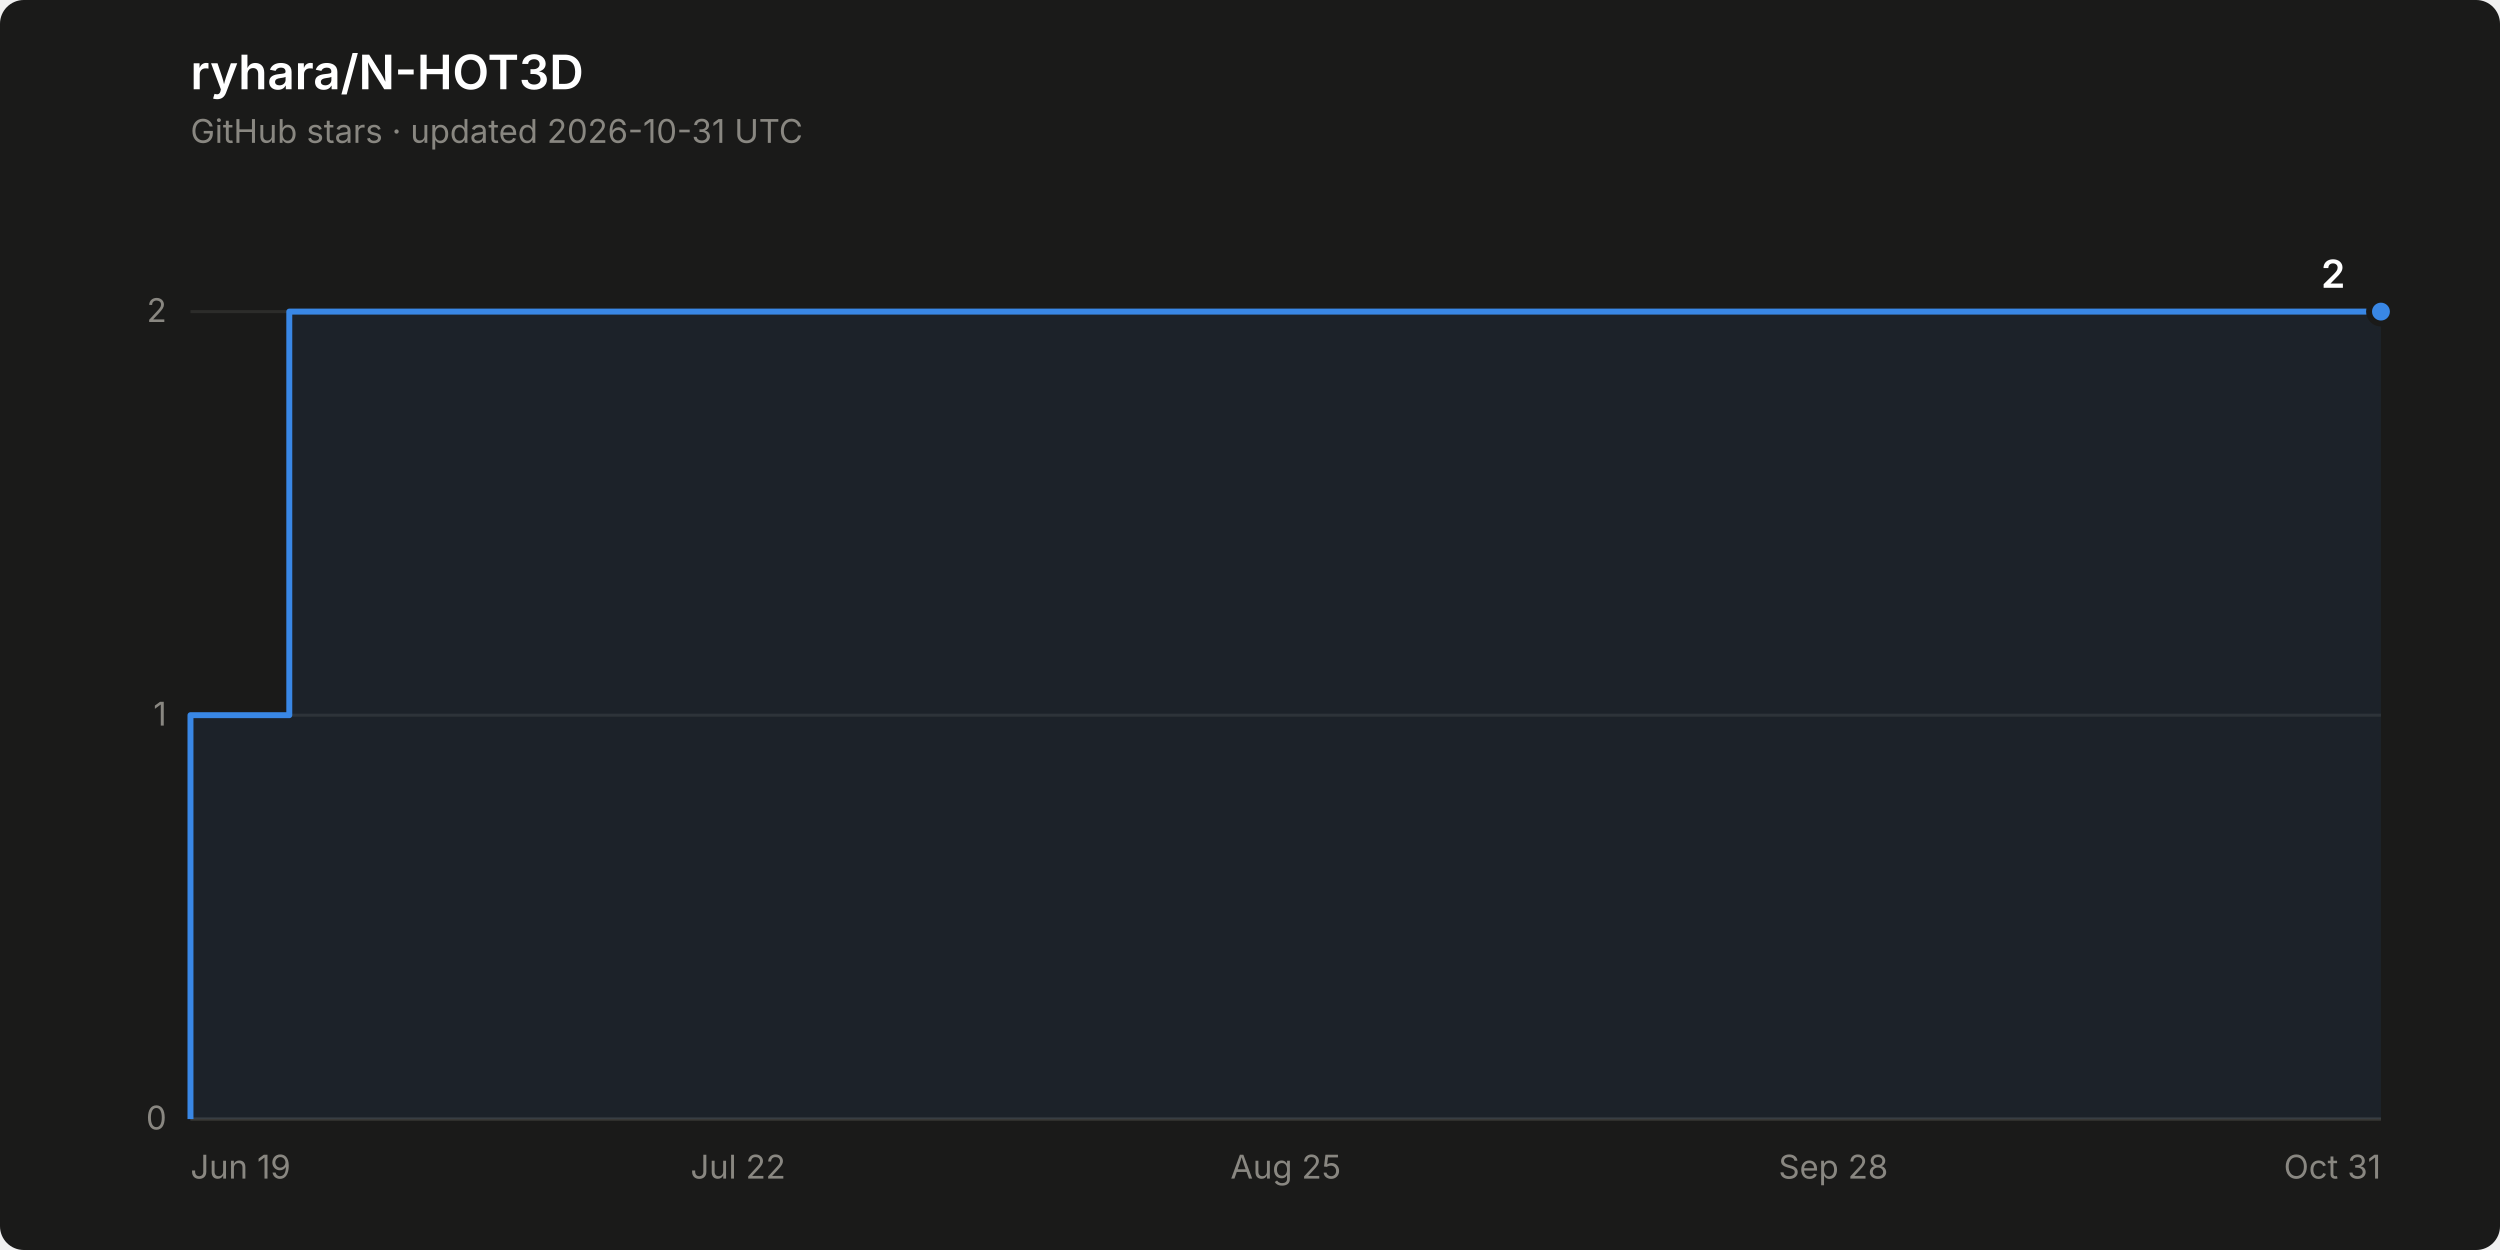
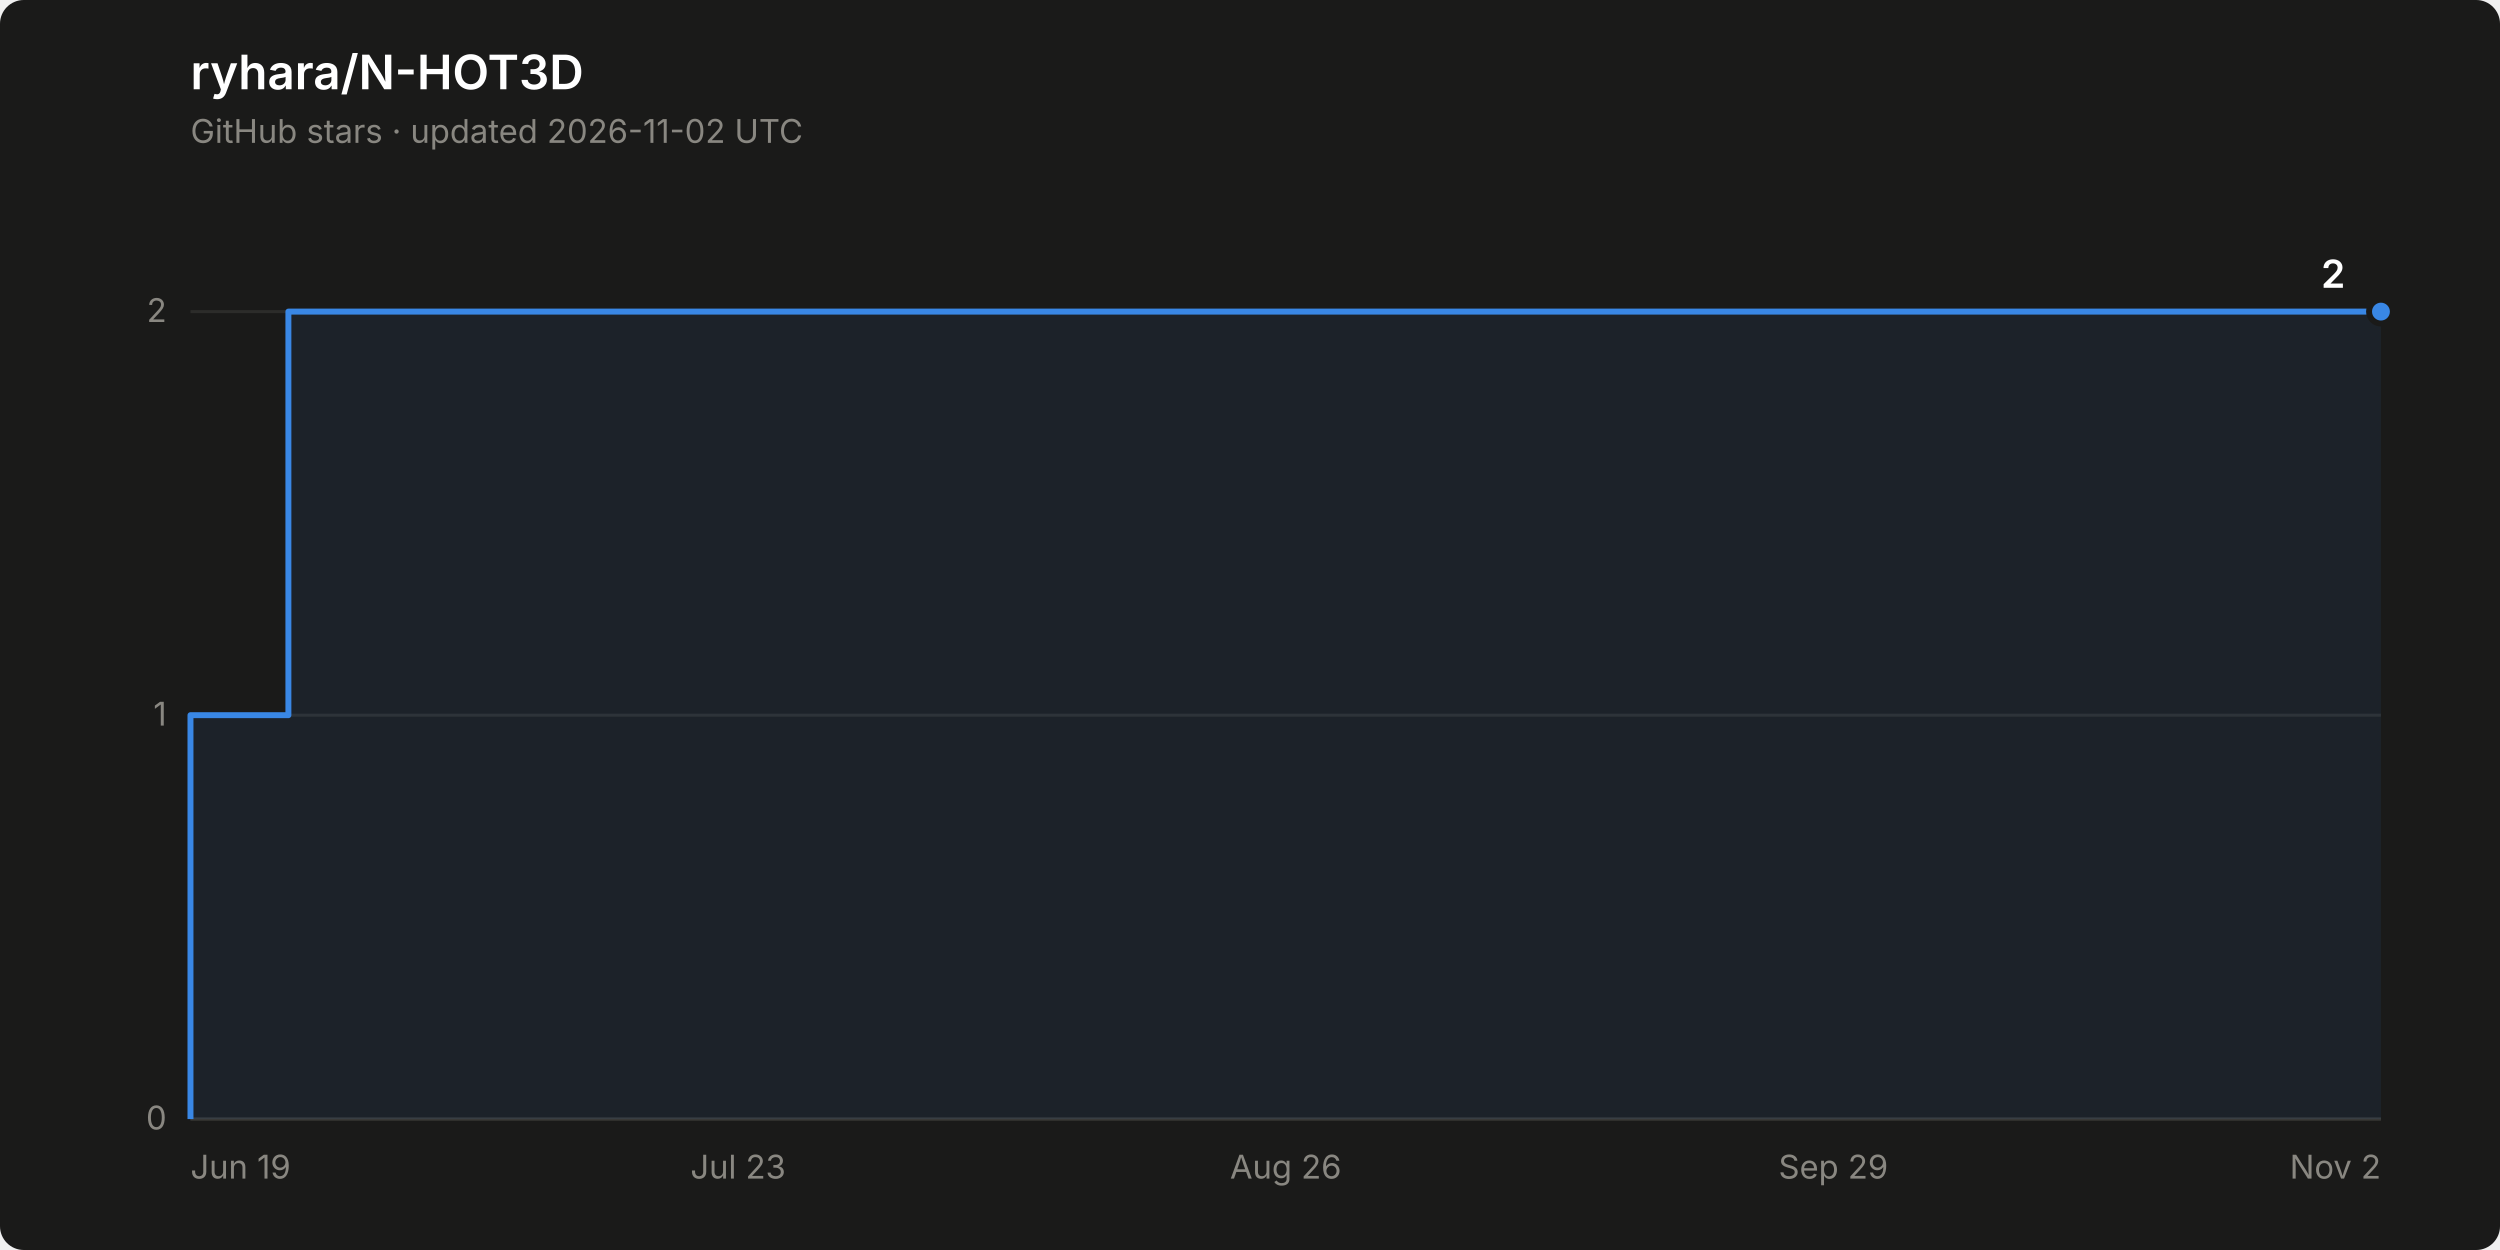
<svg xmlns="http://www.w3.org/2000/svg" width="840" height="420" viewBox="0 0 840 420" role="img" aria-label="Star history of ryhara/N-HOT3D: 2 stars">
  <rect width="840" height="420" rx="8" fill="#1a1a19" />
  <text x="64" y="30" font-family="system-ui, -apple-system, &quot;Segoe UI&quot;, sans-serif" font-size="16" font-weight="600" fill="#ffffff">ryhara/N-HOT3D</text>
-   <text x="64" y="48" font-family="system-ui, -apple-system, &quot;Segoe UI&quot;, sans-serif" font-size="11" fill="#898781">GitHub stars · updated 2026-10-31 UTC</text>
+   <text x="64" y="48" font-family="system-ui, -apple-system, &quot;Segoe UI&quot;, sans-serif" font-size="11" fill="#898781">GitHub stars · updated 2026-11-02 UTC</text>
  <line x1="64" y1="376.0" x2="800" y2="376.0" stroke="#2c2c2a" stroke-width="1" />
  <text x="56" y="379.5" font-family="system-ui, -apple-system, &quot;Segoe UI&quot;, sans-serif" font-size="11" fill="#898781" text-anchor="end" style="font-variant-numeric: tabular-nums">0</text>
  <line x1="64" y1="240.3" x2="800" y2="240.3" stroke="#2c2c2a" stroke-width="1" />
  <text x="56" y="243.8" font-family="system-ui, -apple-system, &quot;Segoe UI&quot;, sans-serif" font-size="11" fill="#898781" text-anchor="end" style="font-variant-numeric: tabular-nums">1</text>
  <line x1="64" y1="104.7" x2="800" y2="104.7" stroke="#2c2c2a" stroke-width="1" />
  <text x="56" y="108.2" font-family="system-ui, -apple-system, &quot;Segoe UI&quot;, sans-serif" font-size="11" fill="#898781" text-anchor="end" style="font-variant-numeric: tabular-nums">2</text>
  <line x1="64" y1="376.0" x2="800" y2="376.0" stroke="#383835" stroke-width="1" />
  <text x="64.0" y="396" font-family="system-ui, -apple-system, &quot;Segoe UI&quot;, sans-serif" font-size="11" fill="#898781" text-anchor="start">Jun 19</text>
-   <text x="248.0" y="396" font-family="system-ui, -apple-system, &quot;Segoe UI&quot;, sans-serif" font-size="11" fill="#898781" text-anchor="middle">Jul 22</text>
-   <text x="432.0" y="396" font-family="system-ui, -apple-system, &quot;Segoe UI&quot;, sans-serif" font-size="11" fill="#898781" text-anchor="middle">Aug 25</text>
-   <text x="616.0" y="396" font-family="system-ui, -apple-system, &quot;Segoe UI&quot;, sans-serif" font-size="11" fill="#898781" text-anchor="middle">Sep 28</text>
-   <text x="800.0" y="396" font-family="system-ui, -apple-system, &quot;Segoe UI&quot;, sans-serif" font-size="11" fill="#898781" text-anchor="end">Oct 31</text>
-   <path d="M 64.0 376.0 L 64.0 240.3 L 97.2 240.3 L 97.2 104.7 L 800.0 104.7 L 800.0 376.0 Z" fill="#3987e5" fill-opacity="0.08" stroke="none" />
-   <path d="M 64.0 376.0 L 64.0 240.3 L 97.2 240.3 L 97.2 104.7 L 800.0 104.7" fill="none" stroke="#3987e5" stroke-width="2" stroke-linejoin="round" />
+   <text x="248.0" y="396" font-family="system-ui, -apple-system, &quot;Segoe UI&quot;, sans-serif" font-size="11" fill="#898781" text-anchor="middle">Jul 23</text>
+   <text x="432.0" y="396" font-family="system-ui, -apple-system, &quot;Segoe UI&quot;, sans-serif" font-size="11" fill="#898781" text-anchor="middle">Aug 26</text>
+   <text x="616.0" y="396" font-family="system-ui, -apple-system, &quot;Segoe UI&quot;, sans-serif" font-size="11" fill="#898781" text-anchor="middle">Sep 29</text>
+   <text x="800.0" y="396" font-family="system-ui, -apple-system, &quot;Segoe UI&quot;, sans-serif" font-size="11" fill="#898781" text-anchor="end">Nov 2</text>
+   <path d="M 64.0 376.0 L 64.0 240.3 L 96.9 240.3 L 96.9 104.7 L 800.0 104.7 L 800.0 376.0 Z" fill="#3987e5" fill-opacity="0.08" stroke="none" />
+   <path d="M 64.0 376.0 L 64.0 240.3 L 96.9 240.3 L 96.9 104.7 L 800.0 104.7" fill="none" stroke="#3987e5" stroke-width="2" stroke-linejoin="round" />
  <circle cx="800.0" cy="104.7" r="4" fill="#3987e5" stroke="#1a1a19" stroke-width="2" />
  <text x="788.0" y="96.7" font-family="system-ui, -apple-system, &quot;Segoe UI&quot;, sans-serif" font-size="13" font-weight="600" fill="#ffffff" text-anchor="end" style="font-variant-numeric: tabular-nums">2</text>
</svg>
